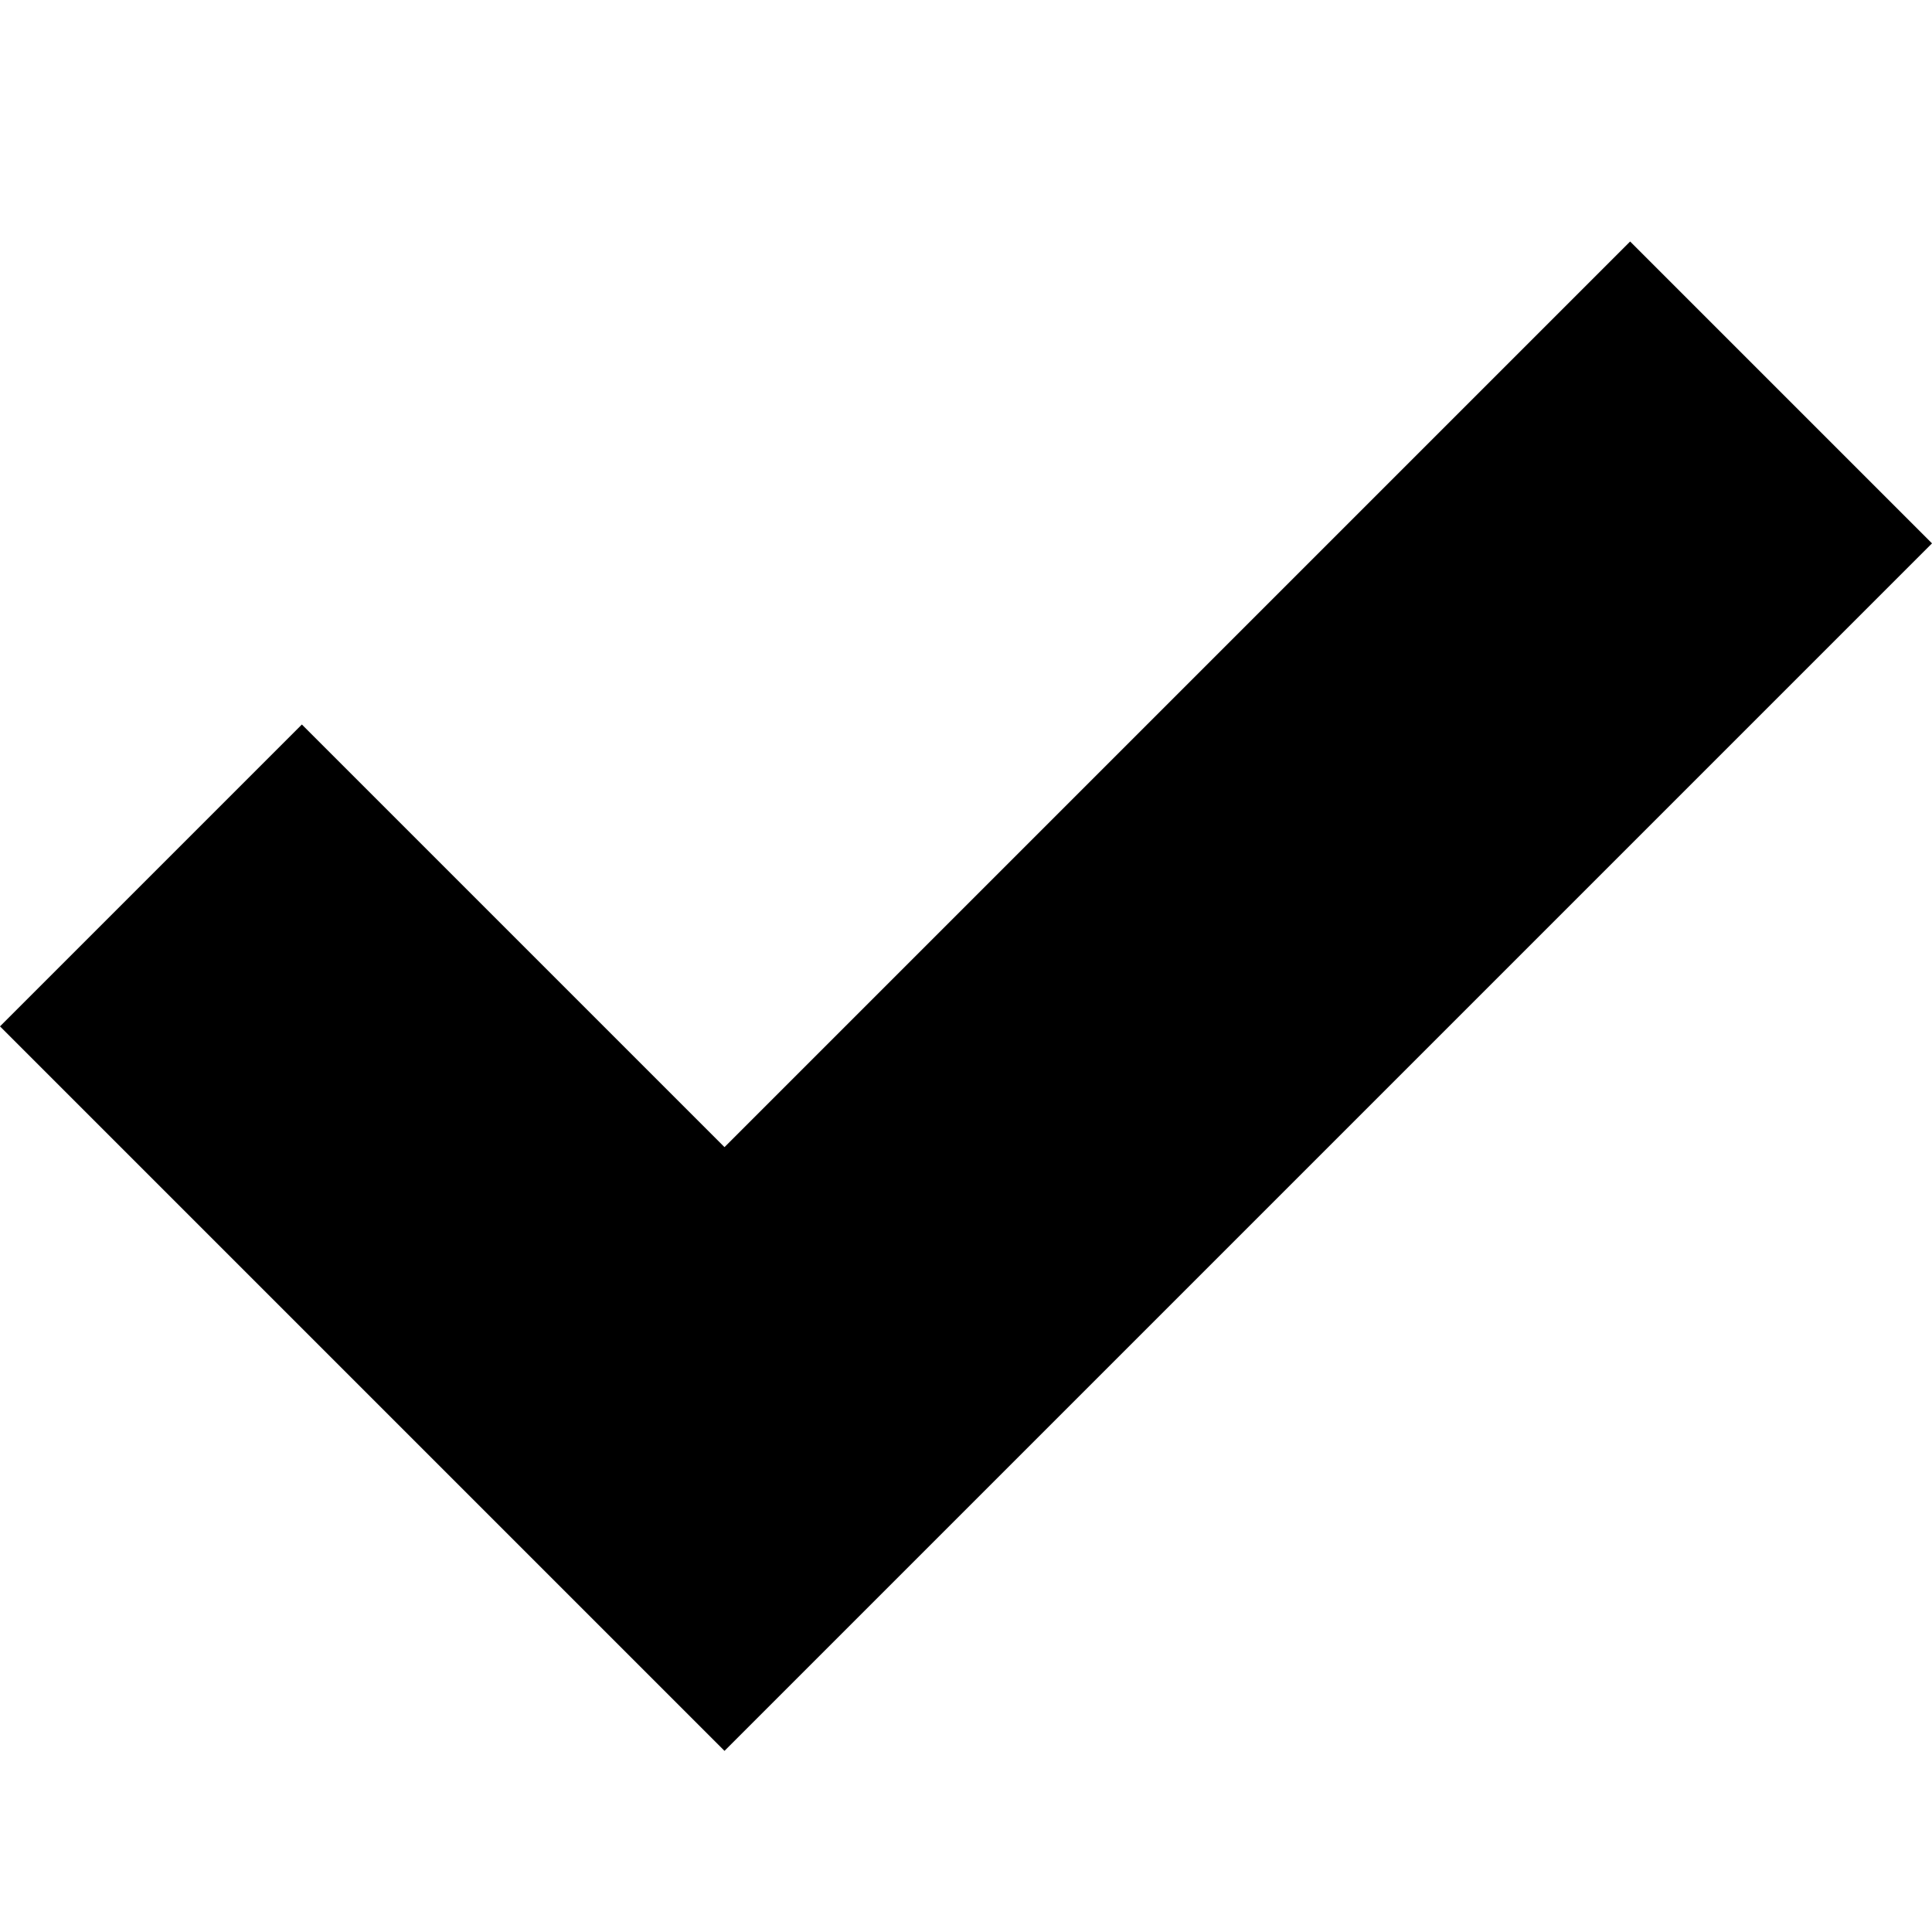
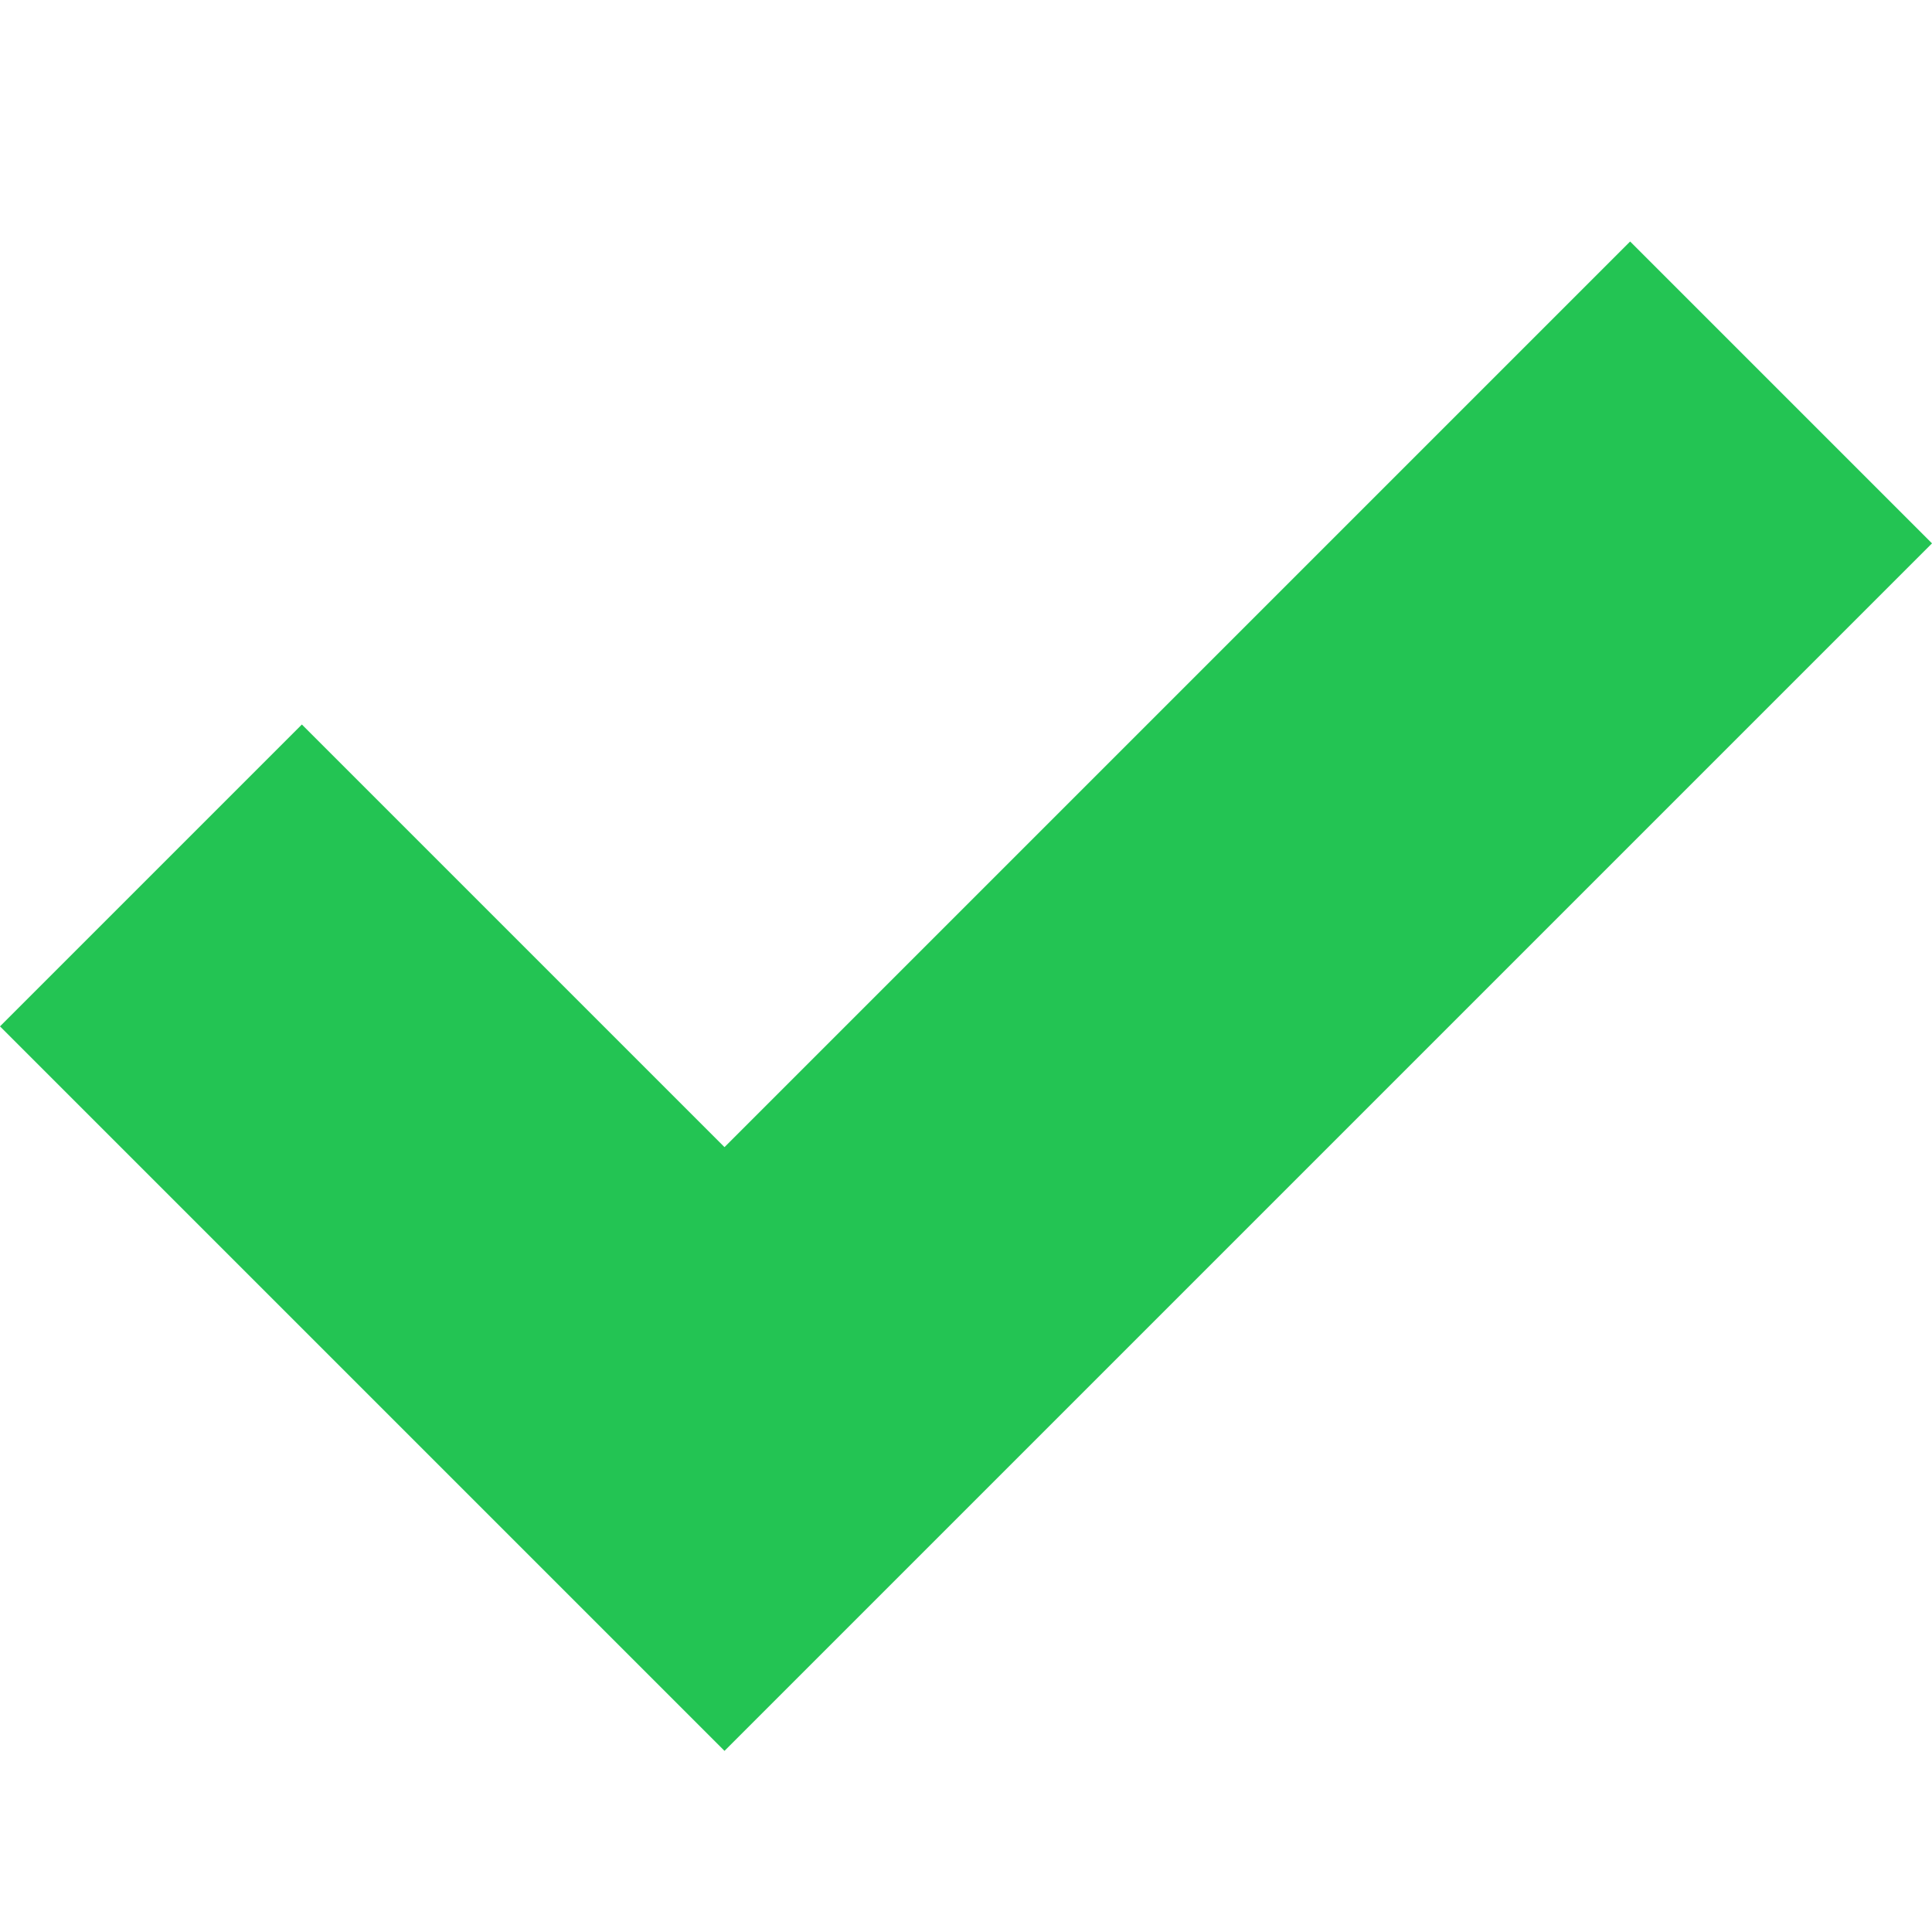
- <svg xmlns="http://www.w3.org/2000/svg" version="1.1" width="32" height="32" viewBox="0 0 32 32">
-   <path d="M27 4l-15 15-7-7-5 5 12 12 20-20z" />
+ <svg xmlns="http://www.w3.org/2000/svg" viewBox="0 0 32 32">
+   <path fill="#23C453" d="M27 4l-15 15-7-7-5 5 12 12 20-20z" />
</svg>
